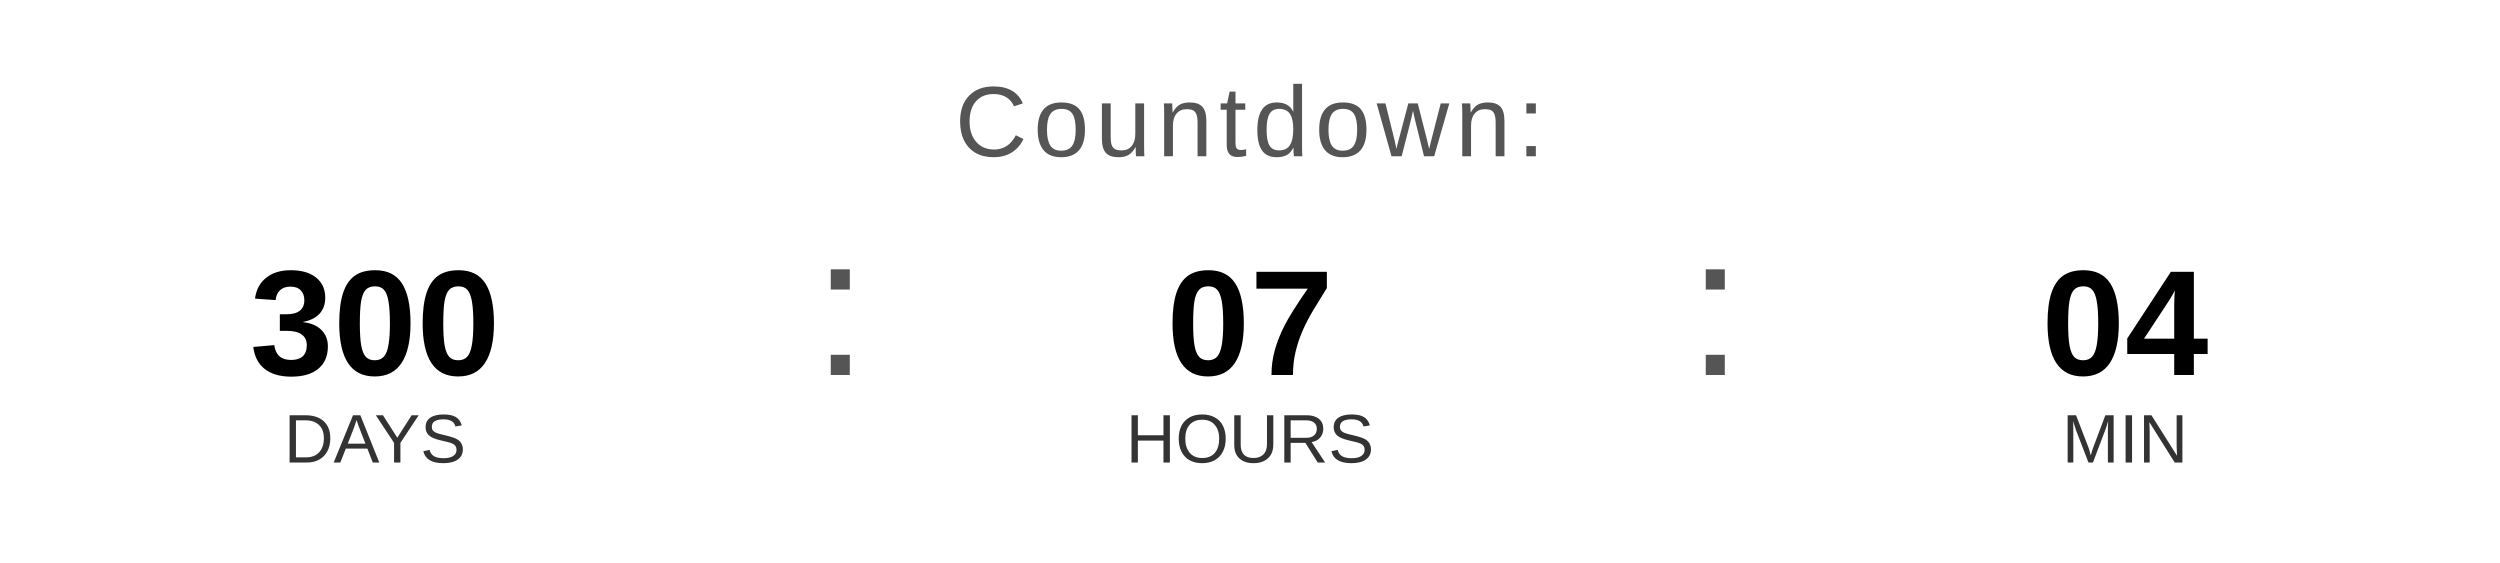
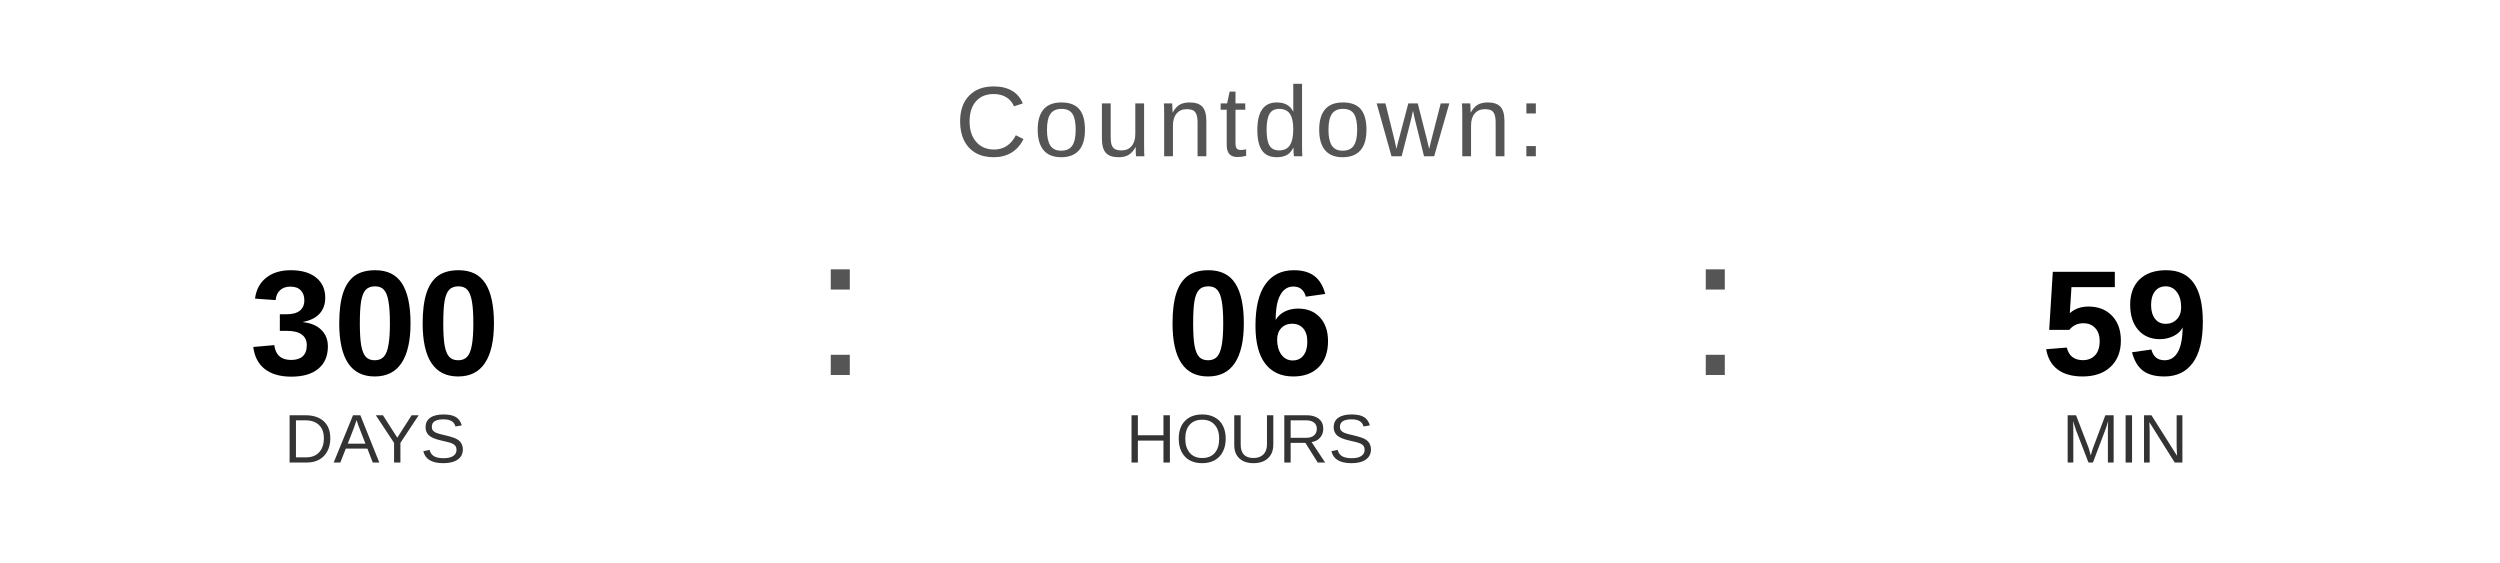
<svg xmlns="http://www.w3.org/2000/svg" width="400" height="90" viewBox="0 0 400 90">
  <text x="200" y="25" font-family="Arial, Helvetica, sans-serif" font-size="16" fill="#555555" text-anchor="middle" letter-spacing="1">
    Countdown:
  </text>
  <text x="60" y="60" font-family="Arial, Helvetica, sans-serif" font-size="24" font-weight="bold" fill="#000000" text-anchor="middle">300</text>
  <text x="60" y="74" font-family="Arial, Helvetica, sans-serif" font-size="11" fill="#333333" text-anchor="middle">DAYS</text>
  <text x="130" y="60" font-family="Arial, sans-serif" font-size="32" fill="#555555">:</text>
-   <text x="200" y="60" font-family="Arial, Helvetica, sans-serif" font-size="24" font-weight="bold" fill="#000000" text-anchor="middle">07</text>
+   <text x="200" y="60" font-family="Arial, Helvetica, sans-serif" font-size="24" font-weight="bold" fill="#000000" text-anchor="middle">06</text>
  <text x="200" y="74" font-family="Arial, Helvetica, sans-serif" font-size="11" fill="#333333" text-anchor="middle">HOURS</text>
  <text x="270" y="60" font-family="Arial, sans-serif" font-size="32" fill="#555555">:</text>
-   <text x="340" y="60" font-family="Arial, Helvetica, sans-serif" font-size="24" font-weight="bold" fill="#000000" text-anchor="middle">04</text>
+   <text x="340" y="60" font-family="Arial, Helvetica, sans-serif" font-size="24" font-weight="bold" fill="#000000" text-anchor="middle">59</text>
  <text x="340" y="74" font-family="Arial, Helvetica, sans-serif" font-size="11" fill="#333333" text-anchor="middle">MIN</text>
</svg>
